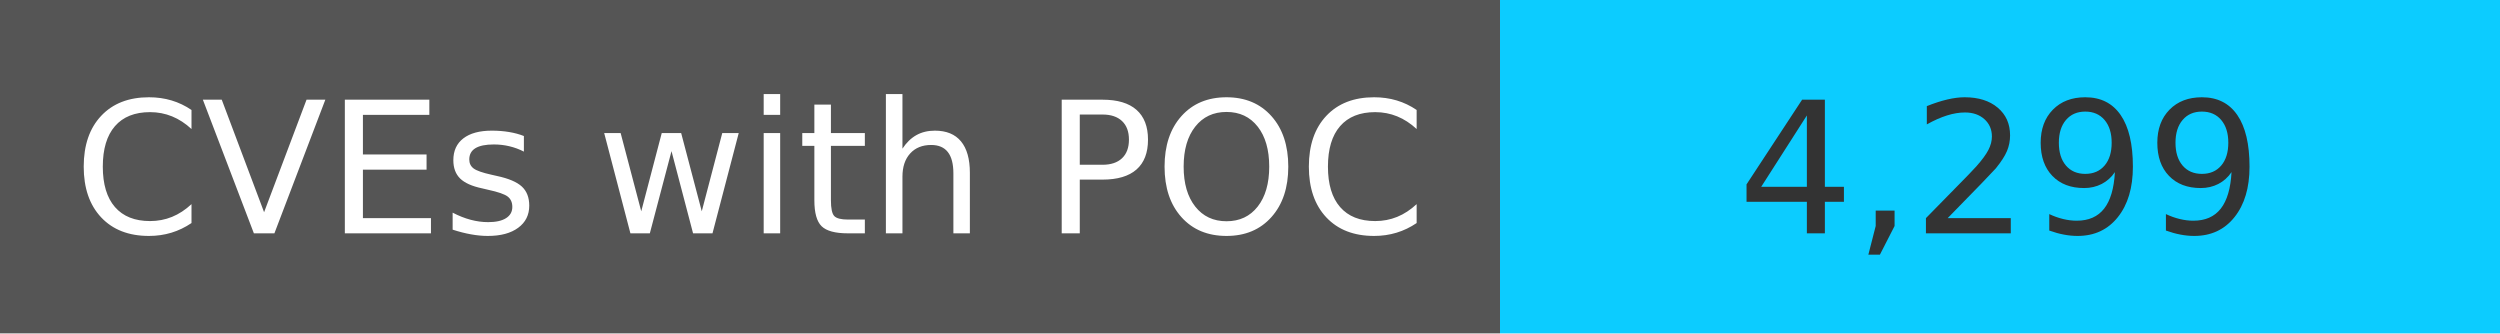
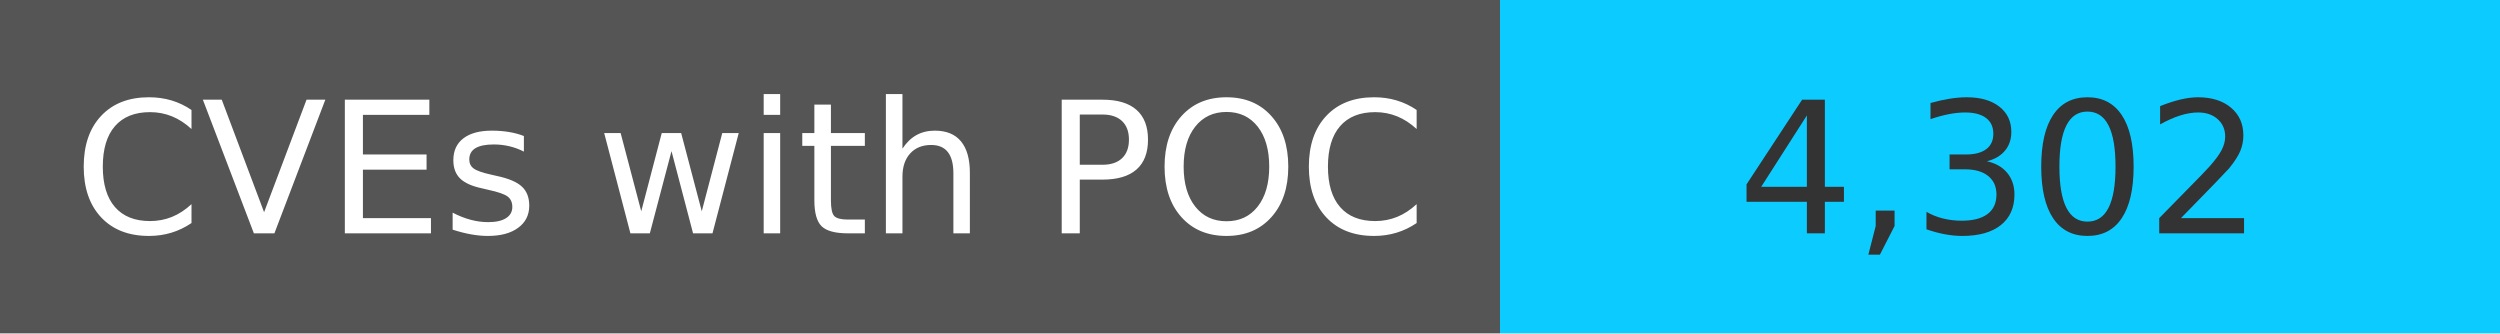
<svg xmlns="http://www.w3.org/2000/svg" width="150" height="20" role="img">
  <linearGradient id="s" x2="0" y2="100%">
    <stop offset="0" stop-color="#bbb" stop-opacity=".1" />
    <stop offset="1" stop-opacity=".1" />
  </linearGradient>
  <g>
    <rect width="90" height="20" fill="#555" />
    <rect x="90" width="267" height="20" fill="#0cccff" />
  </g>
  <g fill="#fff" text-anchor="middle" font-family="Verdana,Geneva,DejaVu Sans,sans-serif" text-rendering="geometricPrecision" font-size="110">
    <text x="450" y="140" transform="scale(.1)" fill="#fff">
            CVEs with POC
        </text>
    <text x="1200" y="140" transform="scale(.1)" fill="#333">
-             4,299
+             4,302
        </text>
  </g>
</svg>
